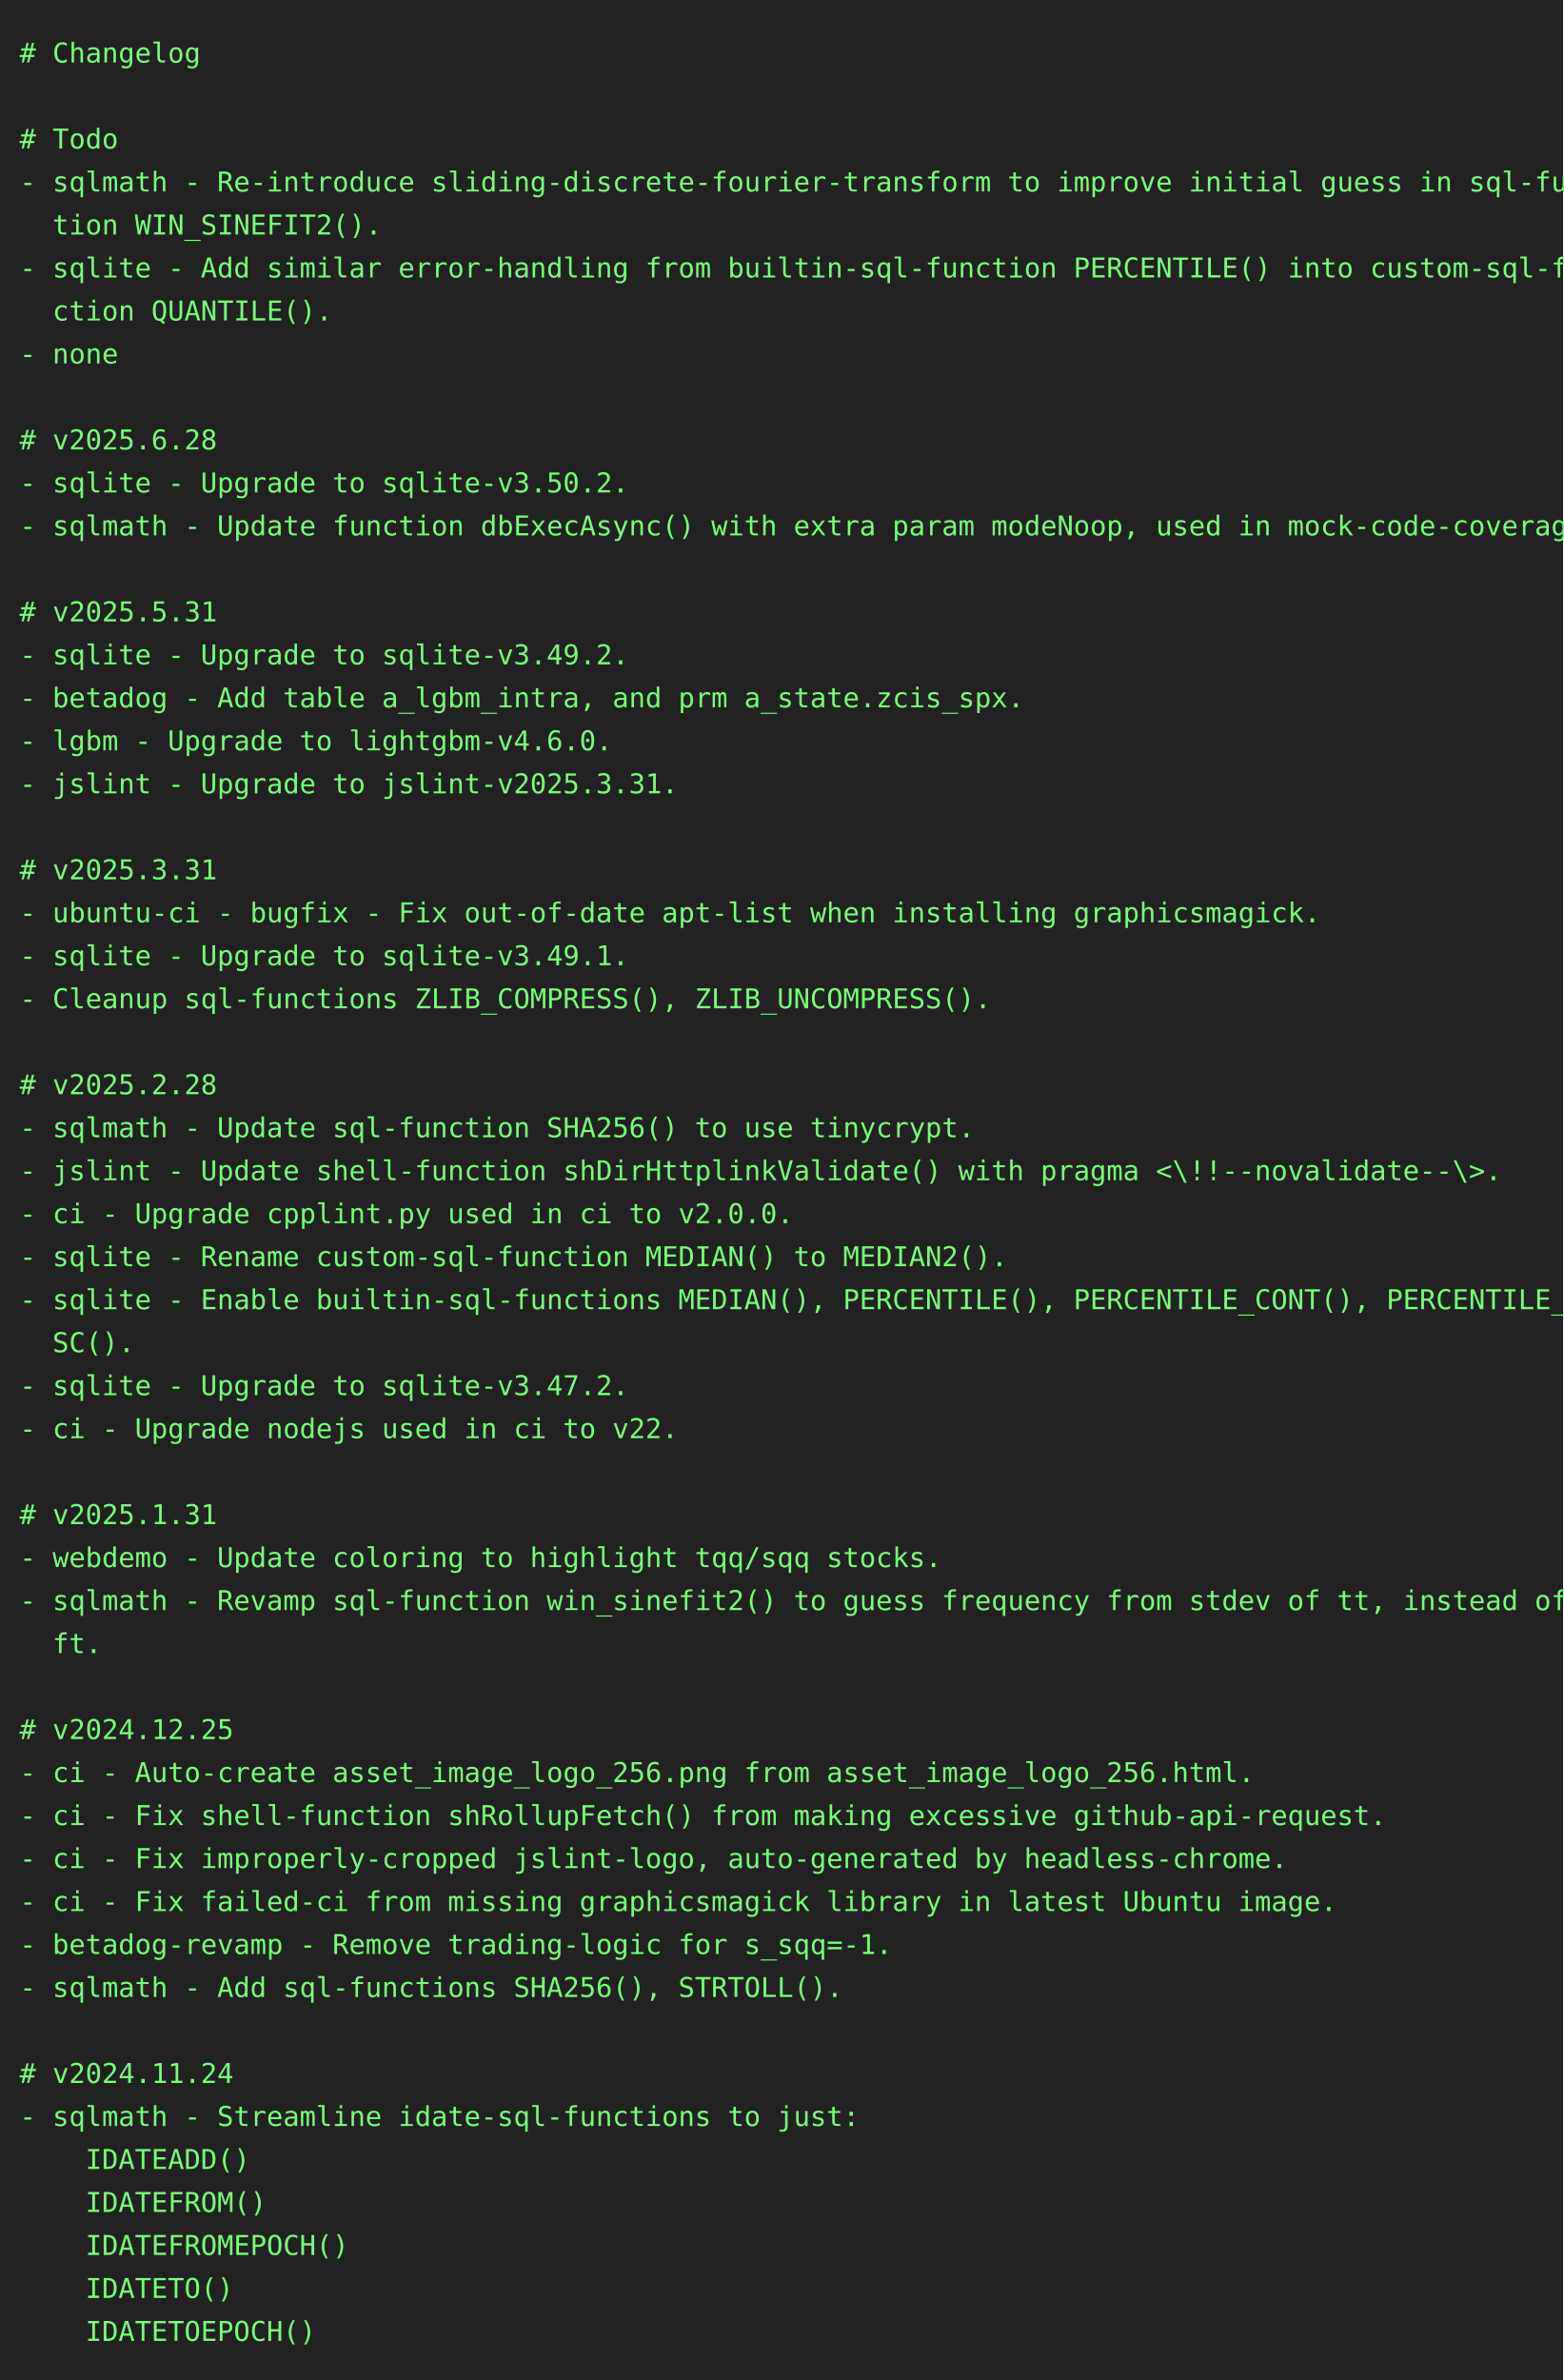
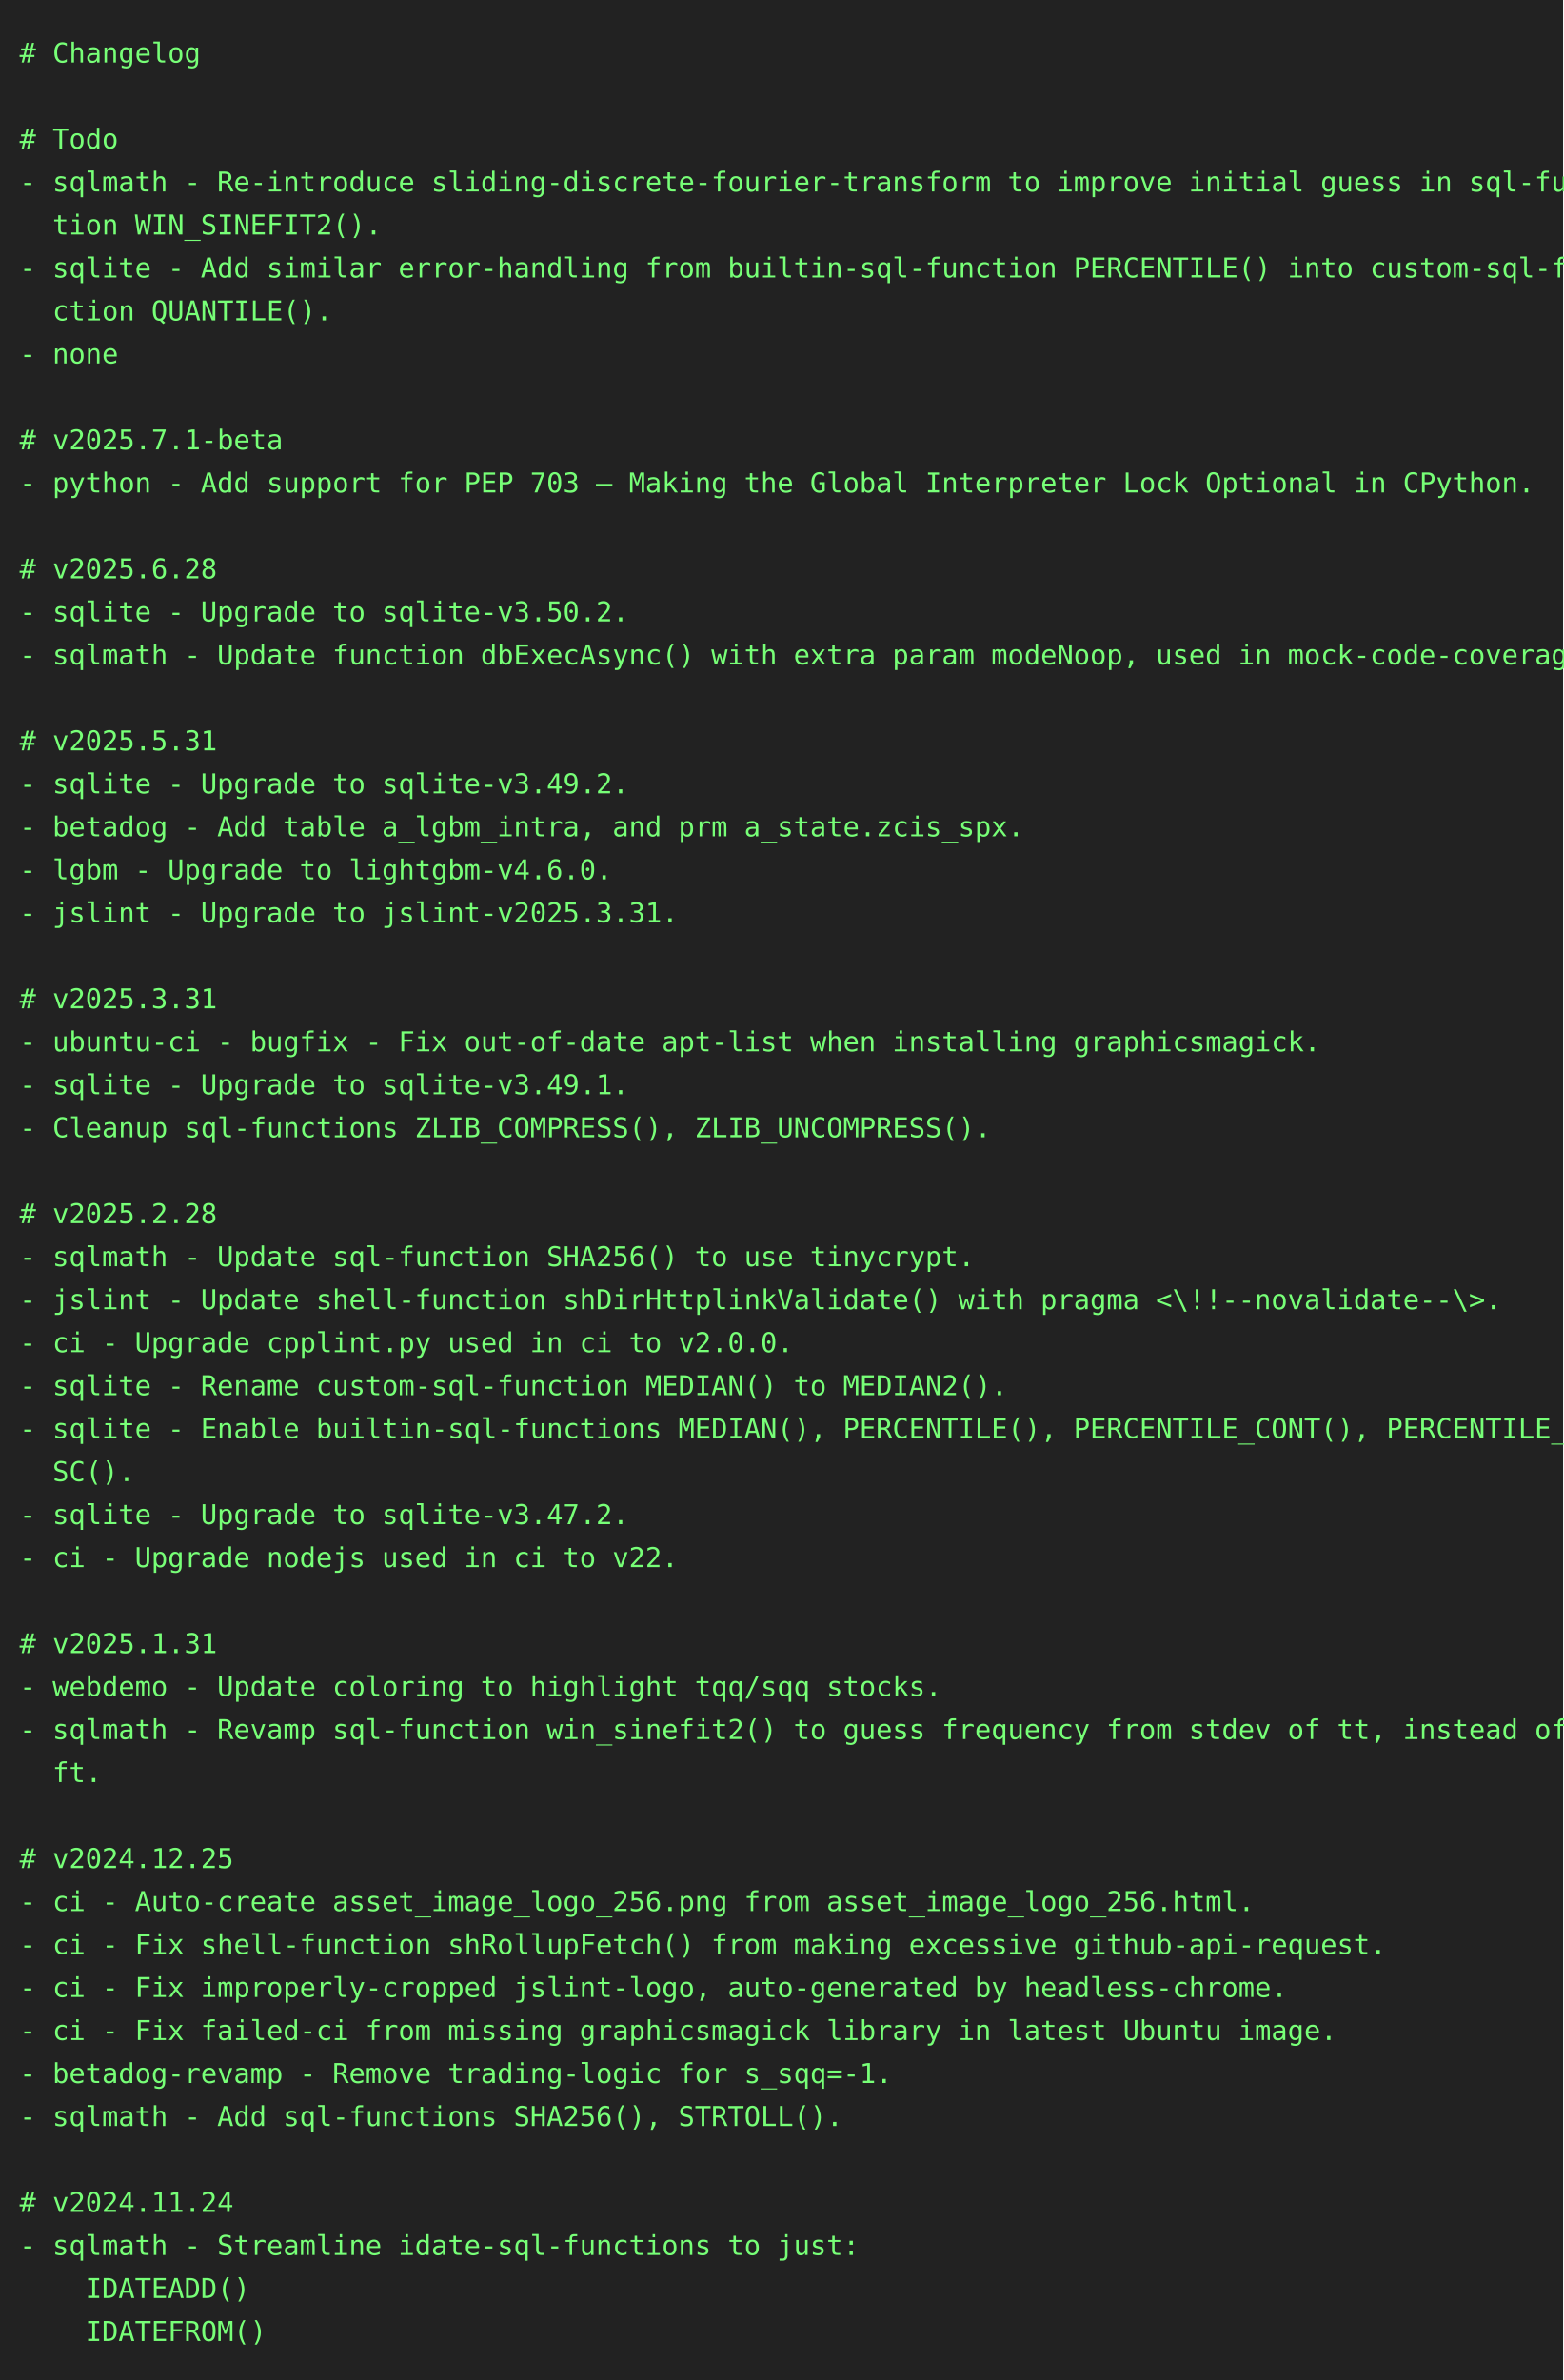
<svg xmlns="http://www.w3.org/2000/svg" height="1218" width="800">
  <rect height="1218" fill="#222" width="800" />
  <text fill="#7f7" font-family="consolas, menlo, monospace" font-size="14" xml:space="preserve">
    <tspan lengthAdjust="spacingAndGlyphs" textLength="768" x="10" y="32"># Changelog                                                                                      </tspan>
    <tspan lengthAdjust="spacingAndGlyphs" textLength="768" x="10" y="54">                                                                                                 </tspan>
    <tspan lengthAdjust="spacingAndGlyphs" textLength="768" x="10" y="76"># Todo                                                                                           </tspan>
    <tspan lengthAdjust="spacingAndGlyphs" textLength="768" x="10" y="98">- sqlmath - Re-introduce sliding-discrete-fourier-transform to improve initial guess in sql-func\</tspan>
    <tspan lengthAdjust="spacingAndGlyphs" textLength="768" x="10" y="120">  tion WIN_SINEFIT2().                                                                           </tspan>
    <tspan lengthAdjust="spacingAndGlyphs" textLength="768" x="10" y="142">- sqlite - Add similar error-handling from builtin-sql-function PERCENTILE() into custom-sql-fun\</tspan>
    <tspan lengthAdjust="spacingAndGlyphs" textLength="768" x="10" y="164">  ction QUANTILE().                                                                              </tspan>
    <tspan lengthAdjust="spacingAndGlyphs" textLength="768" x="10" y="186">- none                                                                                           </tspan>
    <tspan lengthAdjust="spacingAndGlyphs" textLength="768" x="10" y="208">                                                                                                 </tspan>
-     <tspan lengthAdjust="spacingAndGlyphs" textLength="768" x="10" y="230"># v2025.6.28                                                                                     </tspan>
-     <tspan lengthAdjust="spacingAndGlyphs" textLength="768" x="10" y="252">- sqlite - Upgrade to sqlite-v3.50.2.                                                            </tspan>
-     <tspan lengthAdjust="spacingAndGlyphs" textLength="768" x="10" y="274">- sqlmath - Update function dbExecAsync() with extra param modeNoop, used in mock-code-coverage. </tspan>
-     <tspan lengthAdjust="spacingAndGlyphs" textLength="768" x="10" y="296">                                                                                                 </tspan>
-     <tspan lengthAdjust="spacingAndGlyphs" textLength="768" x="10" y="318"># v2025.5.31                                                                                     </tspan>
-     <tspan lengthAdjust="spacingAndGlyphs" textLength="768" x="10" y="340">- sqlite - Upgrade to sqlite-v3.49.2.                                                            </tspan>
-     <tspan lengthAdjust="spacingAndGlyphs" textLength="768" x="10" y="362">- betadog - Add table a_lgbm_intra, and prm a_state.zcis_spx.                                    </tspan>
-     <tspan lengthAdjust="spacingAndGlyphs" textLength="768" x="10" y="384">- lgbm - Upgrade to lightgbm-v4.6.0.                                                             </tspan>
-     <tspan lengthAdjust="spacingAndGlyphs" textLength="768" x="10" y="406">- jslint - Upgrade to jslint-v2025.3.31.                                                         </tspan>
-     <tspan lengthAdjust="spacingAndGlyphs" textLength="768" x="10" y="428">                                                                                                 </tspan>
-     <tspan lengthAdjust="spacingAndGlyphs" textLength="768" x="10" y="450"># v2025.3.31                                                                                     </tspan>
-     <tspan lengthAdjust="spacingAndGlyphs" textLength="768" x="10" y="472">- ubuntu-ci - bugfix - Fix out-of-date apt-list when installing graphicsmagick.                  </tspan>
-     <tspan lengthAdjust="spacingAndGlyphs" textLength="768" x="10" y="494">- sqlite - Upgrade to sqlite-v3.49.1.                                                            </tspan>
-     <tspan lengthAdjust="spacingAndGlyphs" textLength="768" x="10" y="516">- Cleanup sql-functions ZLIB_COMPRESS(), ZLIB_UNCOMPRESS().                                      </tspan>
-     <tspan lengthAdjust="spacingAndGlyphs" textLength="768" x="10" y="538">                                                                                                 </tspan>
-     <tspan lengthAdjust="spacingAndGlyphs" textLength="768" x="10" y="560"># v2025.2.28                                                                                     </tspan>
-     <tspan lengthAdjust="spacingAndGlyphs" textLength="768" x="10" y="582">- sqlmath - Update sql-function SHA256() to use tinycrypt.                                       </tspan>
-     <tspan lengthAdjust="spacingAndGlyphs" textLength="768" x="10" y="604">- jslint - Update shell-function shDirHttplinkValidate() with pragma &lt;\!!--novalidate--\&gt;.       </tspan>
-     <tspan lengthAdjust="spacingAndGlyphs" textLength="768" x="10" y="626">- ci - Upgrade cpplint.py used in ci to v2.0.0.                                                  </tspan>
-     <tspan lengthAdjust="spacingAndGlyphs" textLength="768" x="10" y="648">- sqlite - Rename custom-sql-function MEDIAN() to MEDIAN2().                                     </tspan>
-     <tspan lengthAdjust="spacingAndGlyphs" textLength="768" x="10" y="670">- sqlite - Enable builtin-sql-functions MEDIAN(), PERCENTILE(), PERCENTILE_CONT(), PERCENTILE_DI\</tspan>
-     <tspan lengthAdjust="spacingAndGlyphs" textLength="768" x="10" y="692">  SC().                                                                                          </tspan>
-     <tspan lengthAdjust="spacingAndGlyphs" textLength="768" x="10" y="714">- sqlite - Upgrade to sqlite-v3.47.2.                                                            </tspan>
-     <tspan lengthAdjust="spacingAndGlyphs" textLength="768" x="10" y="736">- ci - Upgrade nodejs used in ci to v22.                                                         </tspan>
-     <tspan lengthAdjust="spacingAndGlyphs" textLength="768" x="10" y="758">                                                                                                 </tspan>
-     <tspan lengthAdjust="spacingAndGlyphs" textLength="768" x="10" y="780"># v2025.1.31                                                                                     </tspan>
-     <tspan lengthAdjust="spacingAndGlyphs" textLength="768" x="10" y="802">- webdemo - Update coloring to highlight tqq/sqq stocks.                                         </tspan>
-     <tspan lengthAdjust="spacingAndGlyphs" textLength="768" x="10" y="824">- sqlmath - Revamp sql-function win_sinefit2() to guess frequency from stdev of tt, instead of d\</tspan>
-     <tspan lengthAdjust="spacingAndGlyphs" textLength="768" x="10" y="846">  ft.                                                                                            </tspan>
-     <tspan lengthAdjust="spacingAndGlyphs" textLength="768" x="10" y="868">                                                                                                 </tspan>
-     <tspan lengthAdjust="spacingAndGlyphs" textLength="768" x="10" y="890"># v2024.12.25                                                                                    </tspan>
-     <tspan lengthAdjust="spacingAndGlyphs" textLength="768" x="10" y="912">- ci - Auto-create asset_image_logo_256.png from asset_image_logo_256.html.                      </tspan>
-     <tspan lengthAdjust="spacingAndGlyphs" textLength="768" x="10" y="934">- ci - Fix shell-function shRollupFetch() from making excessive github-api-request.              </tspan>
-     <tspan lengthAdjust="spacingAndGlyphs" textLength="768" x="10" y="956">- ci - Fix improperly-cropped jslint-logo, auto-generated by headless-chrome.                    </tspan>
-     <tspan lengthAdjust="spacingAndGlyphs" textLength="768" x="10" y="978">- ci - Fix failed-ci from missing graphicsmagick library in latest Ubuntu image.                 </tspan>
-     <tspan lengthAdjust="spacingAndGlyphs" textLength="768" x="10" y="1000">- betadog-revamp - Remove trading-logic for s_sqq=-1.                                            </tspan>
-     <tspan lengthAdjust="spacingAndGlyphs" textLength="768" x="10" y="1022">- sqlmath - Add sql-functions SHA256(), STRTOLL().                                               </tspan>
-     <tspan lengthAdjust="spacingAndGlyphs" textLength="768" x="10" y="1044">                                                                                                 </tspan>
-     <tspan lengthAdjust="spacingAndGlyphs" textLength="768" x="10" y="1066"># v2024.11.24                                                                                    </tspan>
-     <tspan lengthAdjust="spacingAndGlyphs" textLength="768" x="10" y="1088">- sqlmath - Streamline idate-sql-functions to just:                                              </tspan>
-     <tspan lengthAdjust="spacingAndGlyphs" textLength="768" x="10" y="1110">    IDATEADD()                                                                                   </tspan>
-     <tspan lengthAdjust="spacingAndGlyphs" textLength="768" x="10" y="1132">    IDATEFROM()                                                                                  </tspan>
-     <tspan lengthAdjust="spacingAndGlyphs" textLength="768" x="10" y="1154">    IDATEFROMEPOCH()                                                                             </tspan>
-     <tspan lengthAdjust="spacingAndGlyphs" textLength="768" x="10" y="1176">    IDATETO()                                                                                    </tspan>
-     <tspan lengthAdjust="spacingAndGlyphs" textLength="768" x="10" y="1198">    IDATETOEPOCH()                                                                               </tspan>
+     <tspan lengthAdjust="spacingAndGlyphs" textLength="768" x="10" y="230"># v2025.7.1-beta                                                                                 </tspan>
+     <tspan lengthAdjust="spacingAndGlyphs" textLength="768" x="10" y="252">- python - Add support for PEP 703 – Making the Global Interpreter Lock Optional in CPython.     </tspan>
+     <tspan lengthAdjust="spacingAndGlyphs" textLength="768" x="10" y="274">                                                                                                 </tspan>
+     <tspan lengthAdjust="spacingAndGlyphs" textLength="768" x="10" y="296"># v2025.6.28                                                                                     </tspan>
+     <tspan lengthAdjust="spacingAndGlyphs" textLength="768" x="10" y="318">- sqlite - Upgrade to sqlite-v3.50.2.                                                            </tspan>
+     <tspan lengthAdjust="spacingAndGlyphs" textLength="768" x="10" y="340">- sqlmath - Update function dbExecAsync() with extra param modeNoop, used in mock-code-coverage. </tspan>
+     <tspan lengthAdjust="spacingAndGlyphs" textLength="768" x="10" y="362">                                                                                                 </tspan>
+     <tspan lengthAdjust="spacingAndGlyphs" textLength="768" x="10" y="384"># v2025.5.31                                                                                     </tspan>
+     <tspan lengthAdjust="spacingAndGlyphs" textLength="768" x="10" y="406">- sqlite - Upgrade to sqlite-v3.49.2.                                                            </tspan>
+     <tspan lengthAdjust="spacingAndGlyphs" textLength="768" x="10" y="428">- betadog - Add table a_lgbm_intra, and prm a_state.zcis_spx.                                    </tspan>
+     <tspan lengthAdjust="spacingAndGlyphs" textLength="768" x="10" y="450">- lgbm - Upgrade to lightgbm-v4.6.0.                                                             </tspan>
+     <tspan lengthAdjust="spacingAndGlyphs" textLength="768" x="10" y="472">- jslint - Upgrade to jslint-v2025.3.31.                                                         </tspan>
+     <tspan lengthAdjust="spacingAndGlyphs" textLength="768" x="10" y="494">                                                                                                 </tspan>
+     <tspan lengthAdjust="spacingAndGlyphs" textLength="768" x="10" y="516"># v2025.3.31                                                                                     </tspan>
+     <tspan lengthAdjust="spacingAndGlyphs" textLength="768" x="10" y="538">- ubuntu-ci - bugfix - Fix out-of-date apt-list when installing graphicsmagick.                  </tspan>
+     <tspan lengthAdjust="spacingAndGlyphs" textLength="768" x="10" y="560">- sqlite - Upgrade to sqlite-v3.49.1.                                                            </tspan>
+     <tspan lengthAdjust="spacingAndGlyphs" textLength="768" x="10" y="582">- Cleanup sql-functions ZLIB_COMPRESS(), ZLIB_UNCOMPRESS().                                      </tspan>
+     <tspan lengthAdjust="spacingAndGlyphs" textLength="768" x="10" y="604">                                                                                                 </tspan>
+     <tspan lengthAdjust="spacingAndGlyphs" textLength="768" x="10" y="626"># v2025.2.28                                                                                     </tspan>
+     <tspan lengthAdjust="spacingAndGlyphs" textLength="768" x="10" y="648">- sqlmath - Update sql-function SHA256() to use tinycrypt.                                       </tspan>
+     <tspan lengthAdjust="spacingAndGlyphs" textLength="768" x="10" y="670">- jslint - Update shell-function shDirHttplinkValidate() with pragma &lt;\!!--novalidate--\&gt;.       </tspan>
+     <tspan lengthAdjust="spacingAndGlyphs" textLength="768" x="10" y="692">- ci - Upgrade cpplint.py used in ci to v2.0.0.                                                  </tspan>
+     <tspan lengthAdjust="spacingAndGlyphs" textLength="768" x="10" y="714">- sqlite - Rename custom-sql-function MEDIAN() to MEDIAN2().                                     </tspan>
+     <tspan lengthAdjust="spacingAndGlyphs" textLength="768" x="10" y="736">- sqlite - Enable builtin-sql-functions MEDIAN(), PERCENTILE(), PERCENTILE_CONT(), PERCENTILE_DI\</tspan>
+     <tspan lengthAdjust="spacingAndGlyphs" textLength="768" x="10" y="758">  SC().                                                                                          </tspan>
+     <tspan lengthAdjust="spacingAndGlyphs" textLength="768" x="10" y="780">- sqlite - Upgrade to sqlite-v3.47.2.                                                            </tspan>
+     <tspan lengthAdjust="spacingAndGlyphs" textLength="768" x="10" y="802">- ci - Upgrade nodejs used in ci to v22.                                                         </tspan>
+     <tspan lengthAdjust="spacingAndGlyphs" textLength="768" x="10" y="824">                                                                                                 </tspan>
+     <tspan lengthAdjust="spacingAndGlyphs" textLength="768" x="10" y="846"># v2025.1.31                                                                                     </tspan>
+     <tspan lengthAdjust="spacingAndGlyphs" textLength="768" x="10" y="868">- webdemo - Update coloring to highlight tqq/sqq stocks.                                         </tspan>
+     <tspan lengthAdjust="spacingAndGlyphs" textLength="768" x="10" y="890">- sqlmath - Revamp sql-function win_sinefit2() to guess frequency from stdev of tt, instead of d\</tspan>
+     <tspan lengthAdjust="spacingAndGlyphs" textLength="768" x="10" y="912">  ft.                                                                                            </tspan>
+     <tspan lengthAdjust="spacingAndGlyphs" textLength="768" x="10" y="934">                                                                                                 </tspan>
+     <tspan lengthAdjust="spacingAndGlyphs" textLength="768" x="10" y="956"># v2024.12.25                                                                                    </tspan>
+     <tspan lengthAdjust="spacingAndGlyphs" textLength="768" x="10" y="978">- ci - Auto-create asset_image_logo_256.png from asset_image_logo_256.html.                      </tspan>
+     <tspan lengthAdjust="spacingAndGlyphs" textLength="768" x="10" y="1000">- ci - Fix shell-function shRollupFetch() from making excessive github-api-request.              </tspan>
+     <tspan lengthAdjust="spacingAndGlyphs" textLength="768" x="10" y="1022">- ci - Fix improperly-cropped jslint-logo, auto-generated by headless-chrome.                    </tspan>
+     <tspan lengthAdjust="spacingAndGlyphs" textLength="768" x="10" y="1044">- ci - Fix failed-ci from missing graphicsmagick library in latest Ubuntu image.                 </tspan>
+     <tspan lengthAdjust="spacingAndGlyphs" textLength="768" x="10" y="1066">- betadog-revamp - Remove trading-logic for s_sqq=-1.                                            </tspan>
+     <tspan lengthAdjust="spacingAndGlyphs" textLength="768" x="10" y="1088">- sqlmath - Add sql-functions SHA256(), STRTOLL().                                               </tspan>
+     <tspan lengthAdjust="spacingAndGlyphs" textLength="768" x="10" y="1110">                                                                                                 </tspan>
+     <tspan lengthAdjust="spacingAndGlyphs" textLength="768" x="10" y="1132"># v2024.11.24                                                                                    </tspan>
+     <tspan lengthAdjust="spacingAndGlyphs" textLength="768" x="10" y="1154">- sqlmath - Streamline idate-sql-functions to just:                                              </tspan>
+     <tspan lengthAdjust="spacingAndGlyphs" textLength="768" x="10" y="1176">    IDATEADD()                                                                                   </tspan>
+     <tspan lengthAdjust="spacingAndGlyphs" textLength="768" x="10" y="1198">    IDATEFROM()                                                                                  </tspan>
  </text>
</svg>
